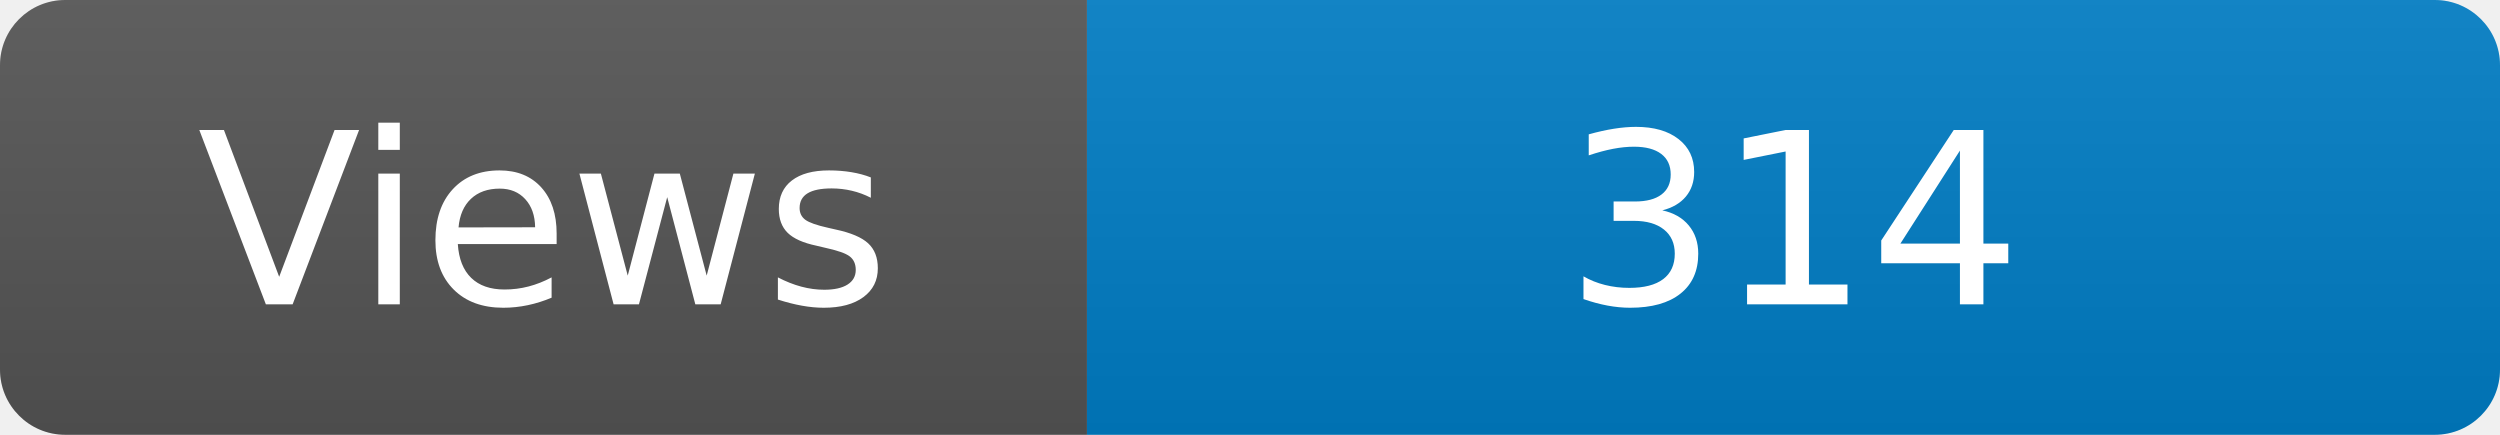
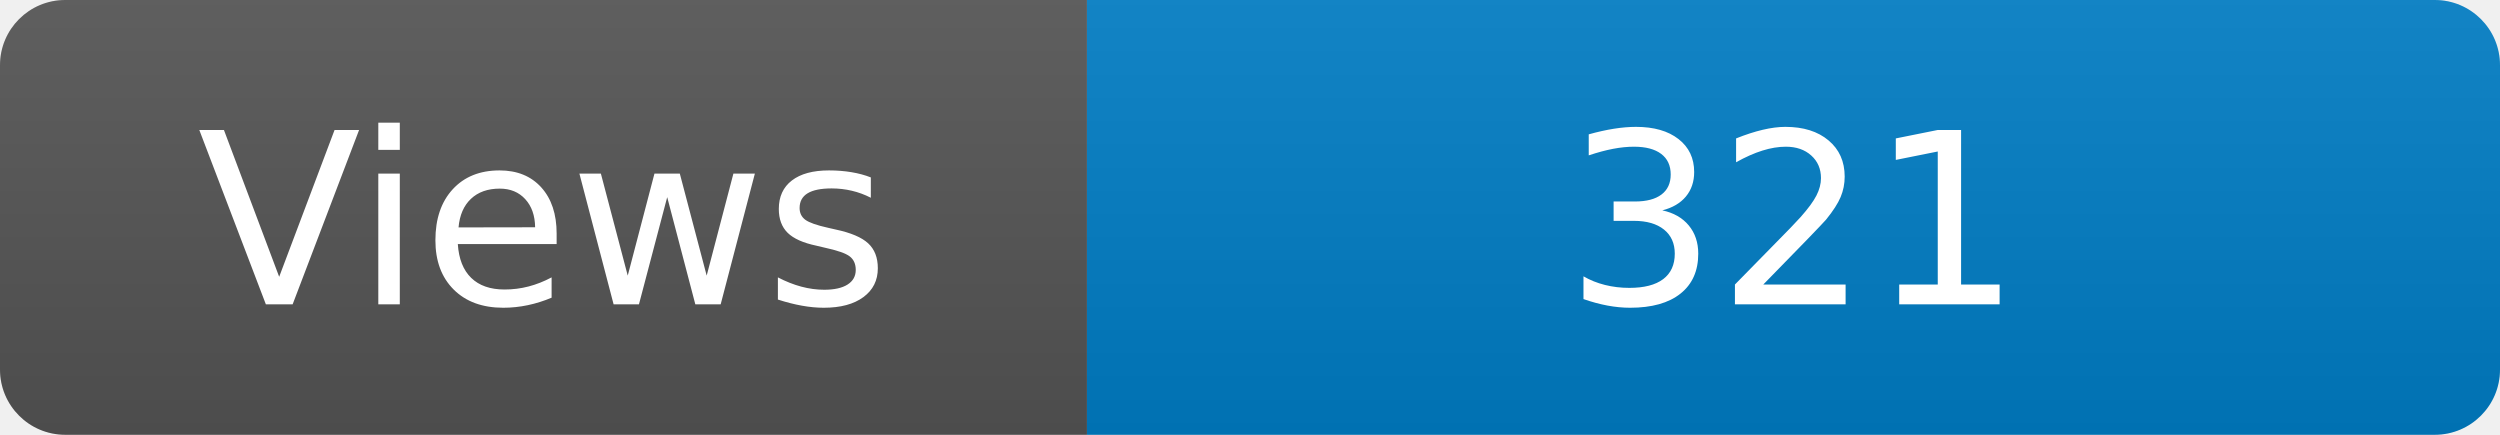
<svg xmlns="http://www.w3.org/2000/svg" width="115" height="20" role="img" aria-label="Maintained?: yes">
  <linearGradient id="s" x2="0" y2="100%">
    <stop offset="0" stop-color="#bbb" stop-opacity=".1" />
    <stop offset="1" stop-opacity=".1" />
  </linearGradient>
  <clipPath id="r">
    <rect width="115" height="20" rx="3" fill="#fff" />
  </clipPath>
  <g clip-path="url(#r)">
    <rect width="50" height="20" fill="#555" />
    <rect x="50" width="160" height="20" fill="#007ec6" />
    <rect width="115" height="20" fill="url(#s)" />
  </g>
  <g fill="#fff" text-anchor="middle" font-family="Verdana,Geneva,DejaVu Sans,sans-serif" font-size="110">
    <text x="250" y="140" transform="scale(.1)" fill="#fff">Views</text>
-     <text x="825" y="140" transform="scale(.1)" fill="#fff">314</text>
+     <text x="825" y="140" transform="scale(.1)" fill="#fff">321</text>
  </g>
</svg>
